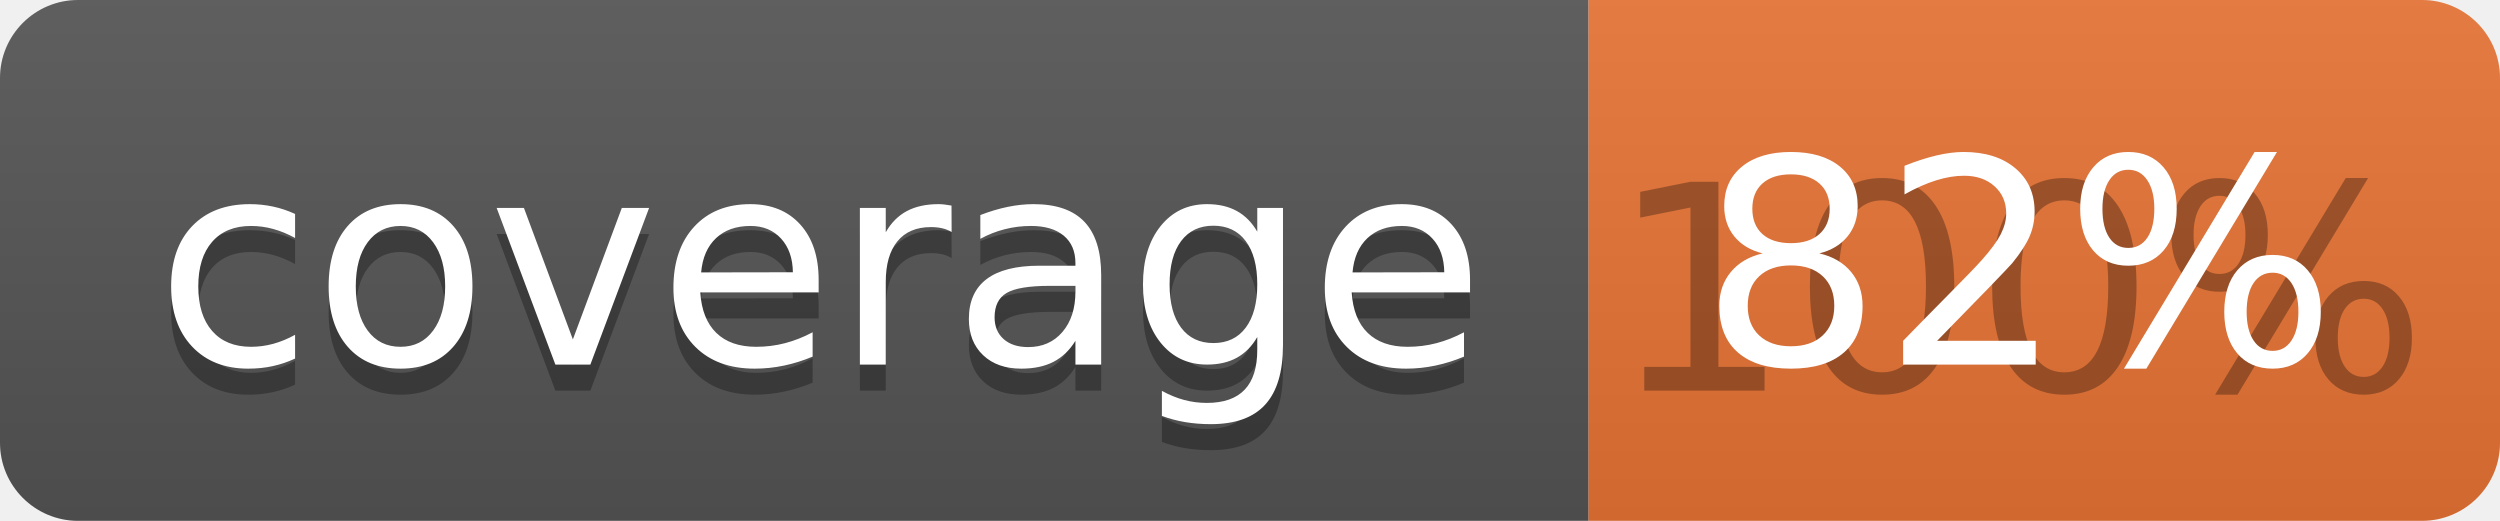
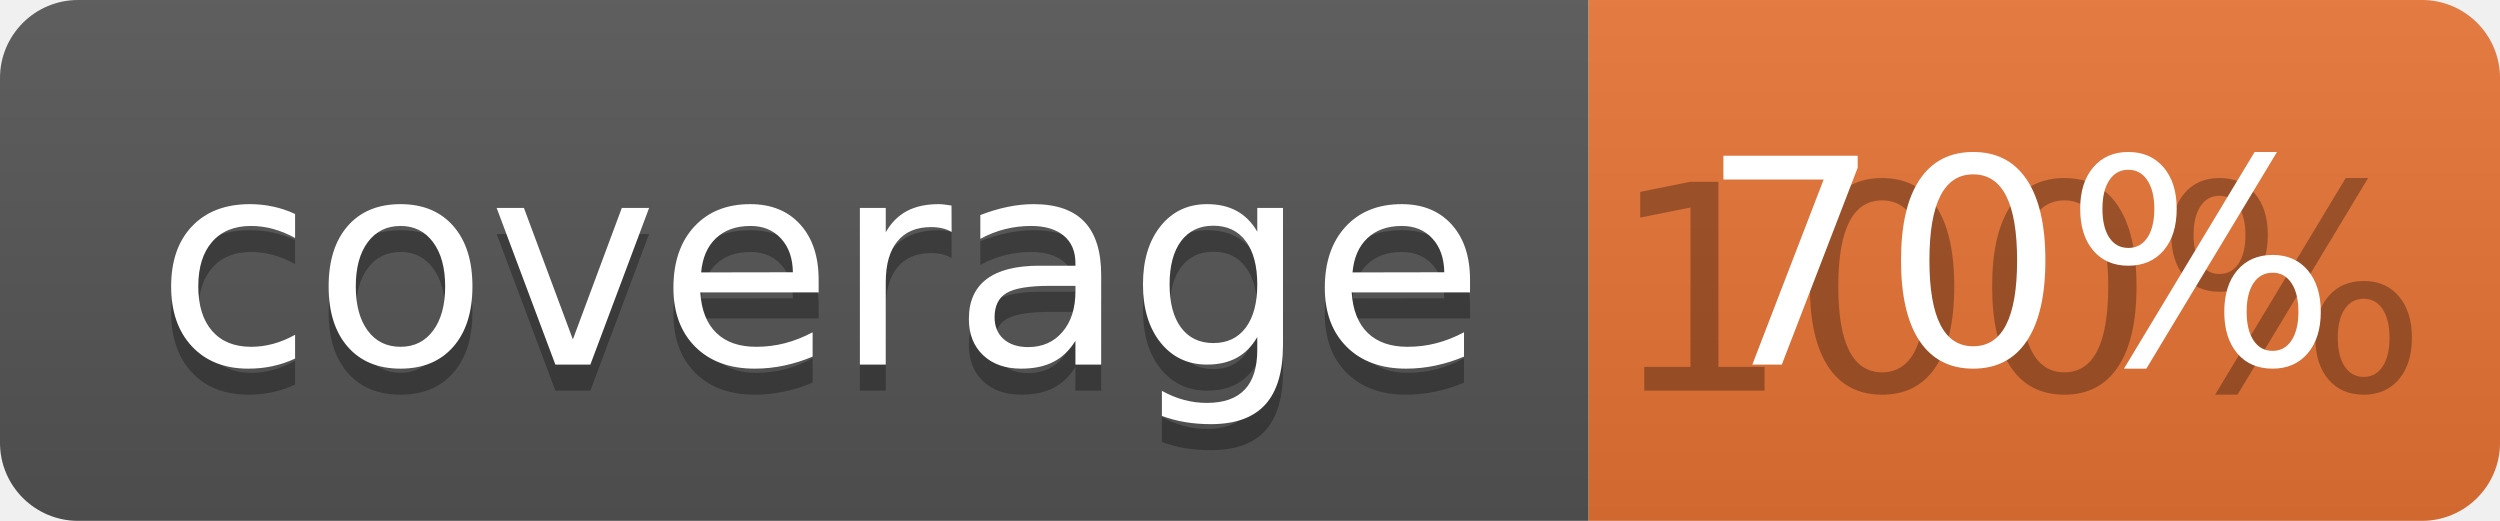
<svg xmlns="http://www.w3.org/2000/svg" width="96" height="20">
  <linearGradient id="b" x2="0" y2="100%">
    <stop offset="0" stop-color="#bbb" stop-opacity=".1" />
    <stop offset="1" stop-opacity=".1" />
  </linearGradient>
  <clipPath id="a">
    <rect width="96" height="20" rx="3" fill="#fff" />
  </clipPath>
  <g clip-path="url(#a)">
    <path fill="#555" d="M0 0h61v20H0z" />
    <path fill="#E87435" d="M61 0h35v20H61z" />
    <path fill="url(#b)" d="M0 0h96v20H0z" />
  </g>
  <g fill="#fff" text-anchor="middle" font-family="DejaVu Sans,Verdana,Geneva,sans-serif" font-size="110">
    <text x="315" y="150" fill="#010101" fill-opacity=".3" transform="scale(.1)" textLength="510">coverage</text>
    <text x="315" y="140" transform="scale(.1)" textLength="510">coverage</text>
    <text x="775" y="150" fill="#010101" fill-opacity=".3" transform="scale(.1)" textLength="250">100%</text>
-     <text x="775" y="140" transform="scale(.1)" textLength="250">82%</text>
+     <text x="775" y="140" transform="scale(.1)" textLength="250">70%</text>
  </g>
</svg>
